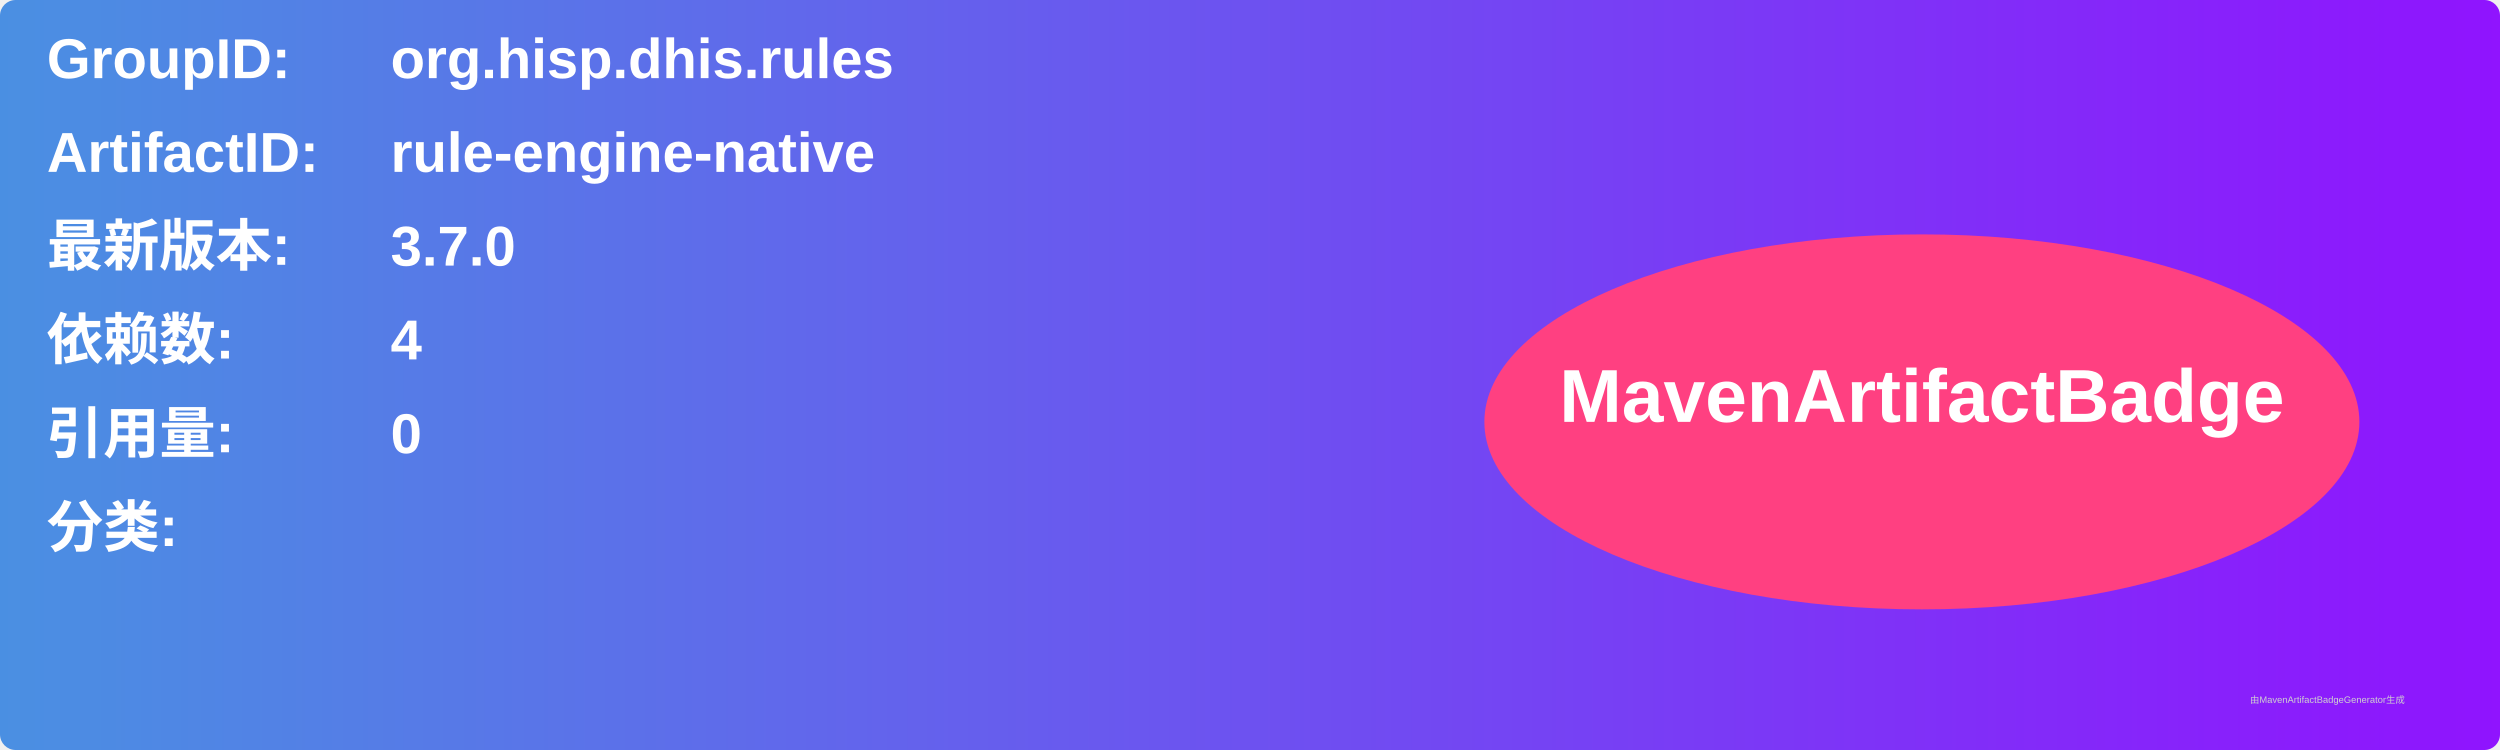
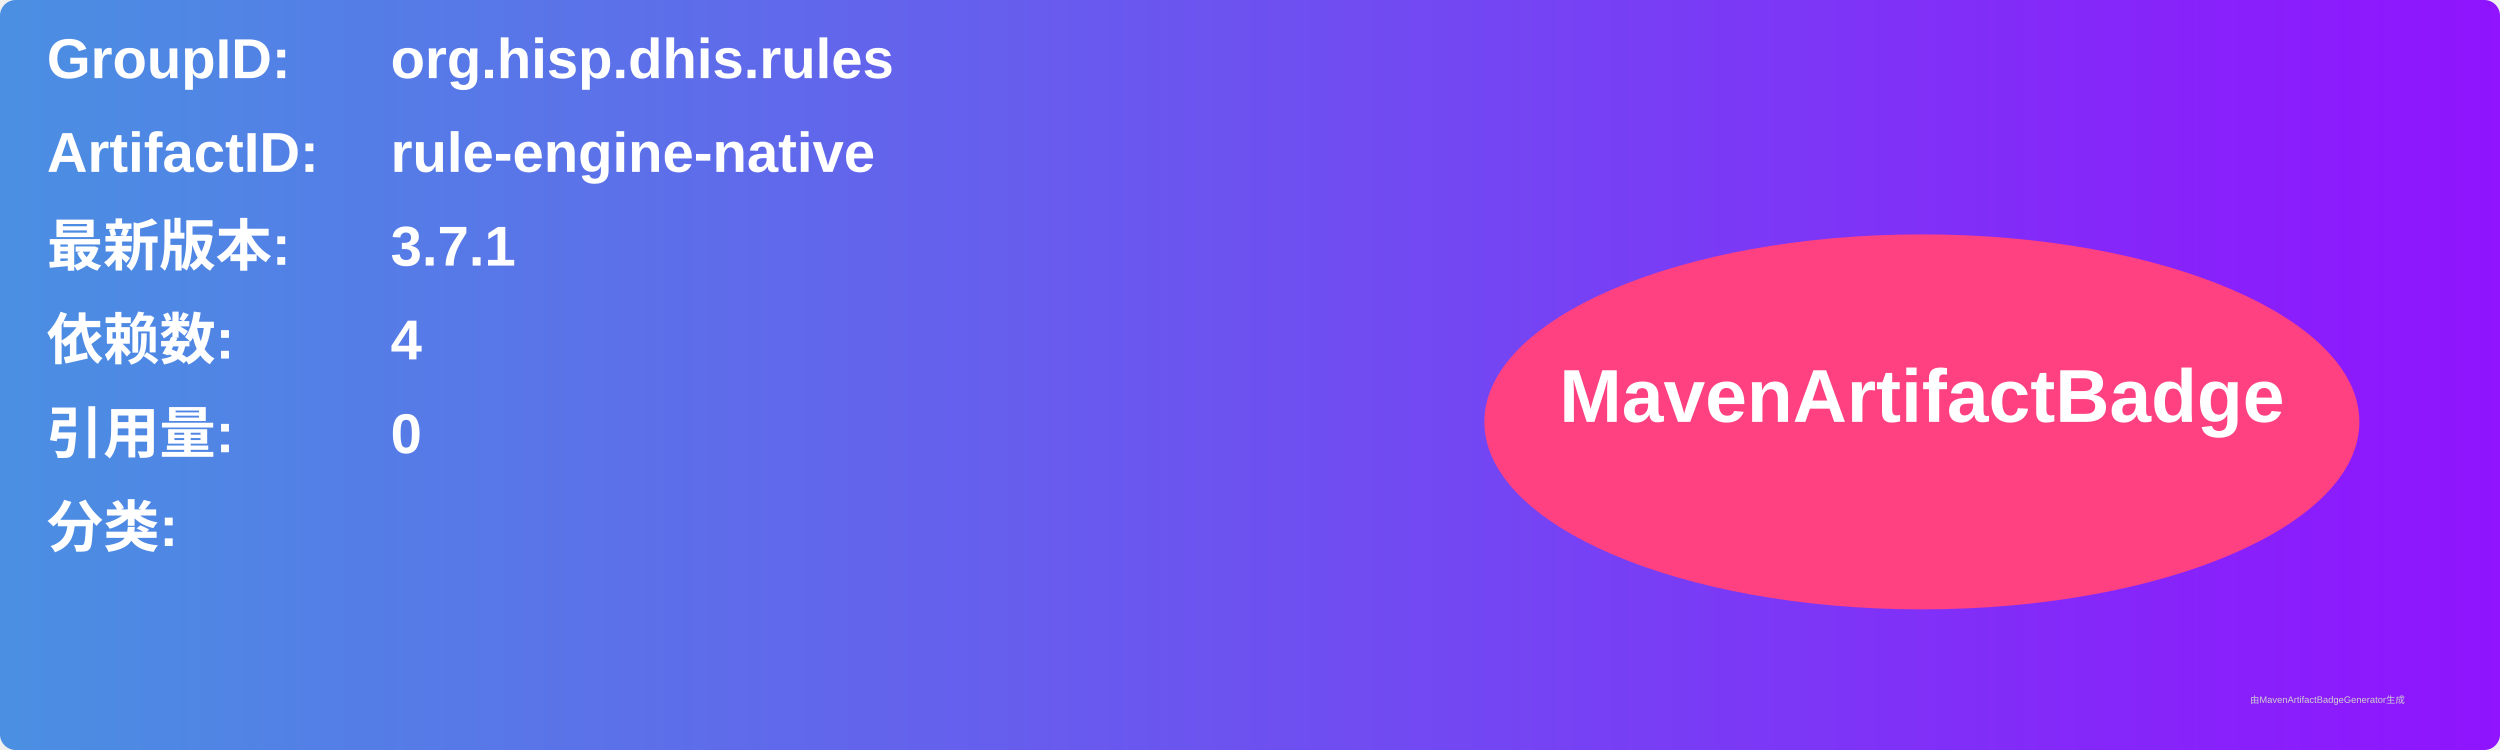
<svg xmlns="http://www.w3.org/2000/svg" width="800" height="240" viewBox="0 0 800 240">
  <linearGradient id="grad" x1="0%" y1="0%" x2="100%" y2="0%">
    <stop offset="0%" stop-color="#4a90e2" />
    <stop offset="100%" stop-color="#9013fe" />
  </linearGradient>
  <rect width="100%" height="100%" rx="5" ry="5" fill="url(#grad)" />
  <g transform="translate(15, 15)">
    <text x="0" y="10" font-family="Arial" font-size="18" fill="white" font-weight="bold" width="260">GroupID:</text>
    <text x="110" y="10" font-family="Arial" font-size="18" fill="white" font-weight="bold" width="460">org.hisp.dhis.rules</text>
    <text x="0" y="40" font-family="Arial" font-size="18" fill="white" font-weight="bold" width="260">ArtifactID:</text>
    <text x="110" y="40" font-family="Arial" font-size="18" fill="white" font-weight="bold" width="460">rule-engine-native</text>
    <text x="0" y="70" font-family="Arial" font-size="18" fill="white" font-weight="bold">最新版本:</text>
    <text x="110" y="70" font-family="Arial" font-size="18" fill="white" font-weight="bold">
-       <tspan font-weight="bold">3.7.0</tspan>
+       <tspan font-weight="bold">3.7.1</tspan>
    </text>
    <text x="0" y="100" font-family="Arial" font-size="18" fill="white" font-weight="bold">依赖数: </text>
    <text x="110" y="100" font-family="Arial" font-size="18" fill="white">
      <tspan font-weight="bold">4</tspan>
    </text>
    <text x="0" y="130" font-family="Arial" font-size="18" fill="white" font-weight="bold">引用量: </text>
    <text x="110" y="130" font-family="Arial" font-size="18" fill="white">
      <tspan font-weight="bold">0</tspan>
    </text>
    <text x="0" y="160" font-family="Arial" font-size="18" fill="white" font-weight="bold">分类:</text>
    <text x="10" y="190" font-family="Arial" font-size="10" fill="white">
      <tspan font-weight="bold" />
    </text>
    <ellipse cx="600" cy="120" rx="140" ry="60" fill="#ff4081" />
    <text x="600" y="120" text-anchor="middle" font-family="Arial" font-size="24" fill="white" font-weight="bold">MavenArtifactBadge</text>
  </g>
  <text x="720" y="225" font-family="Arial" font-size="3" fill="#d0d0d0">由MavenArtifactBadgeGenerator生成</text>
</svg>
